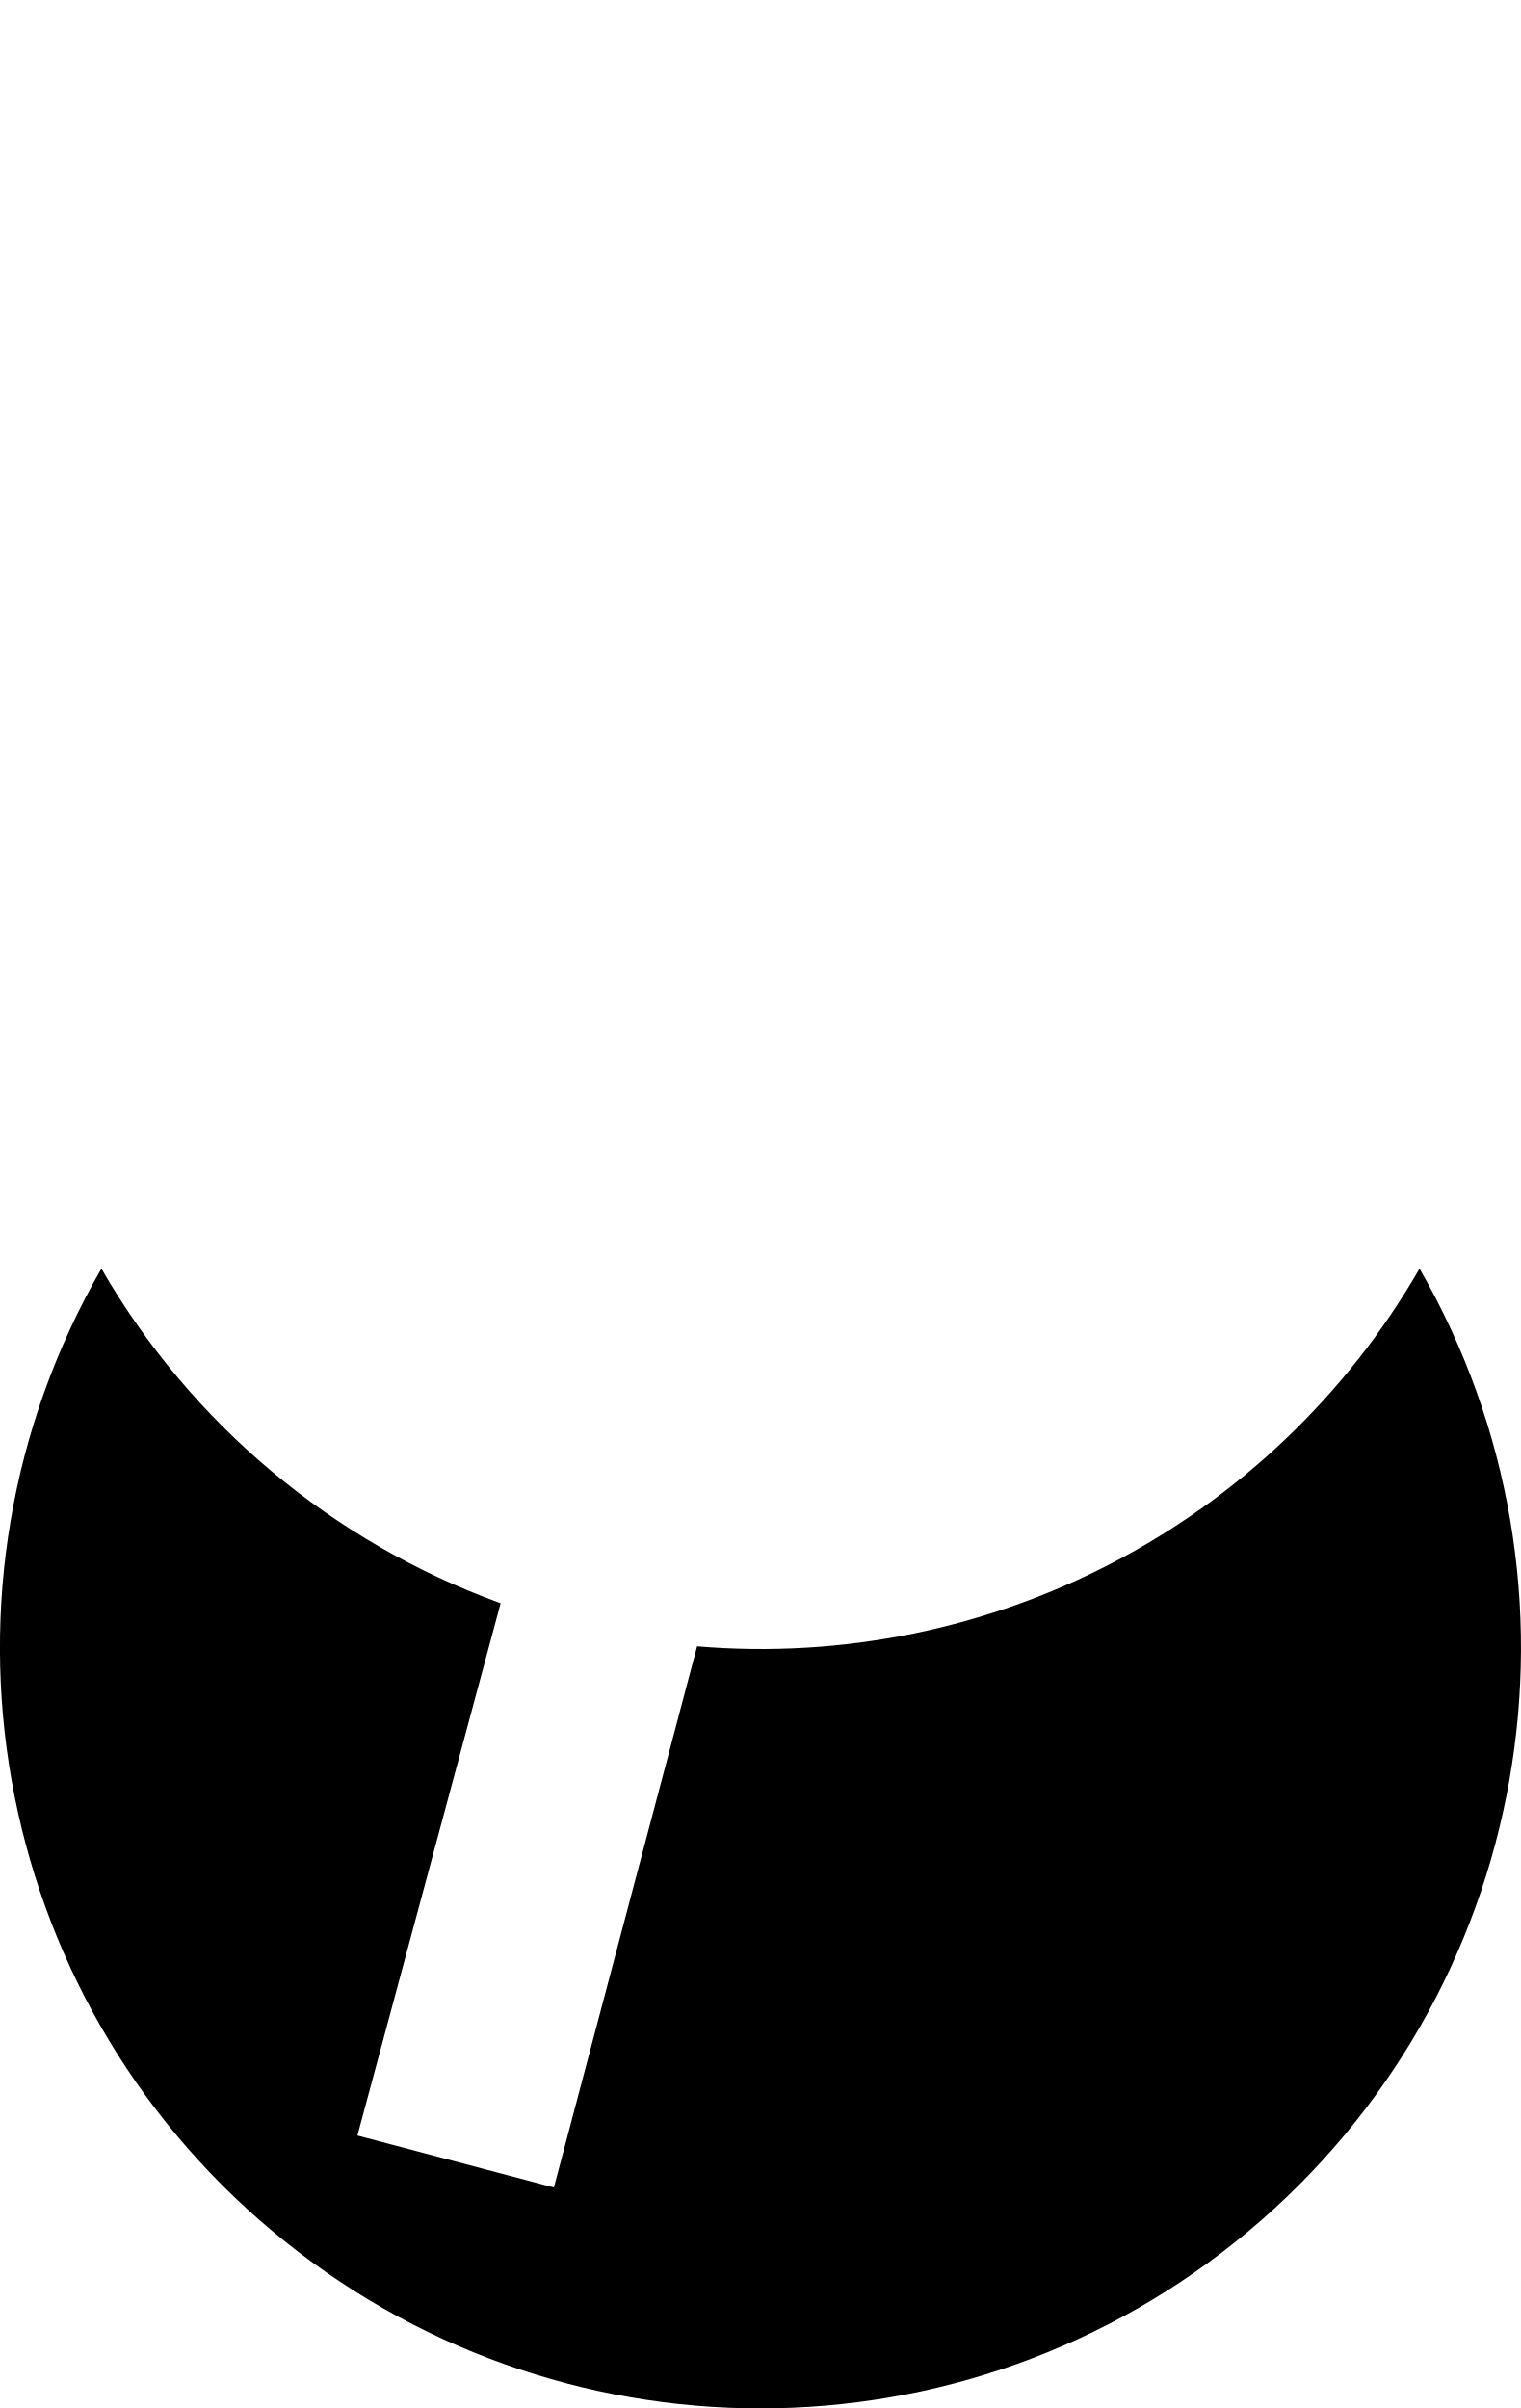
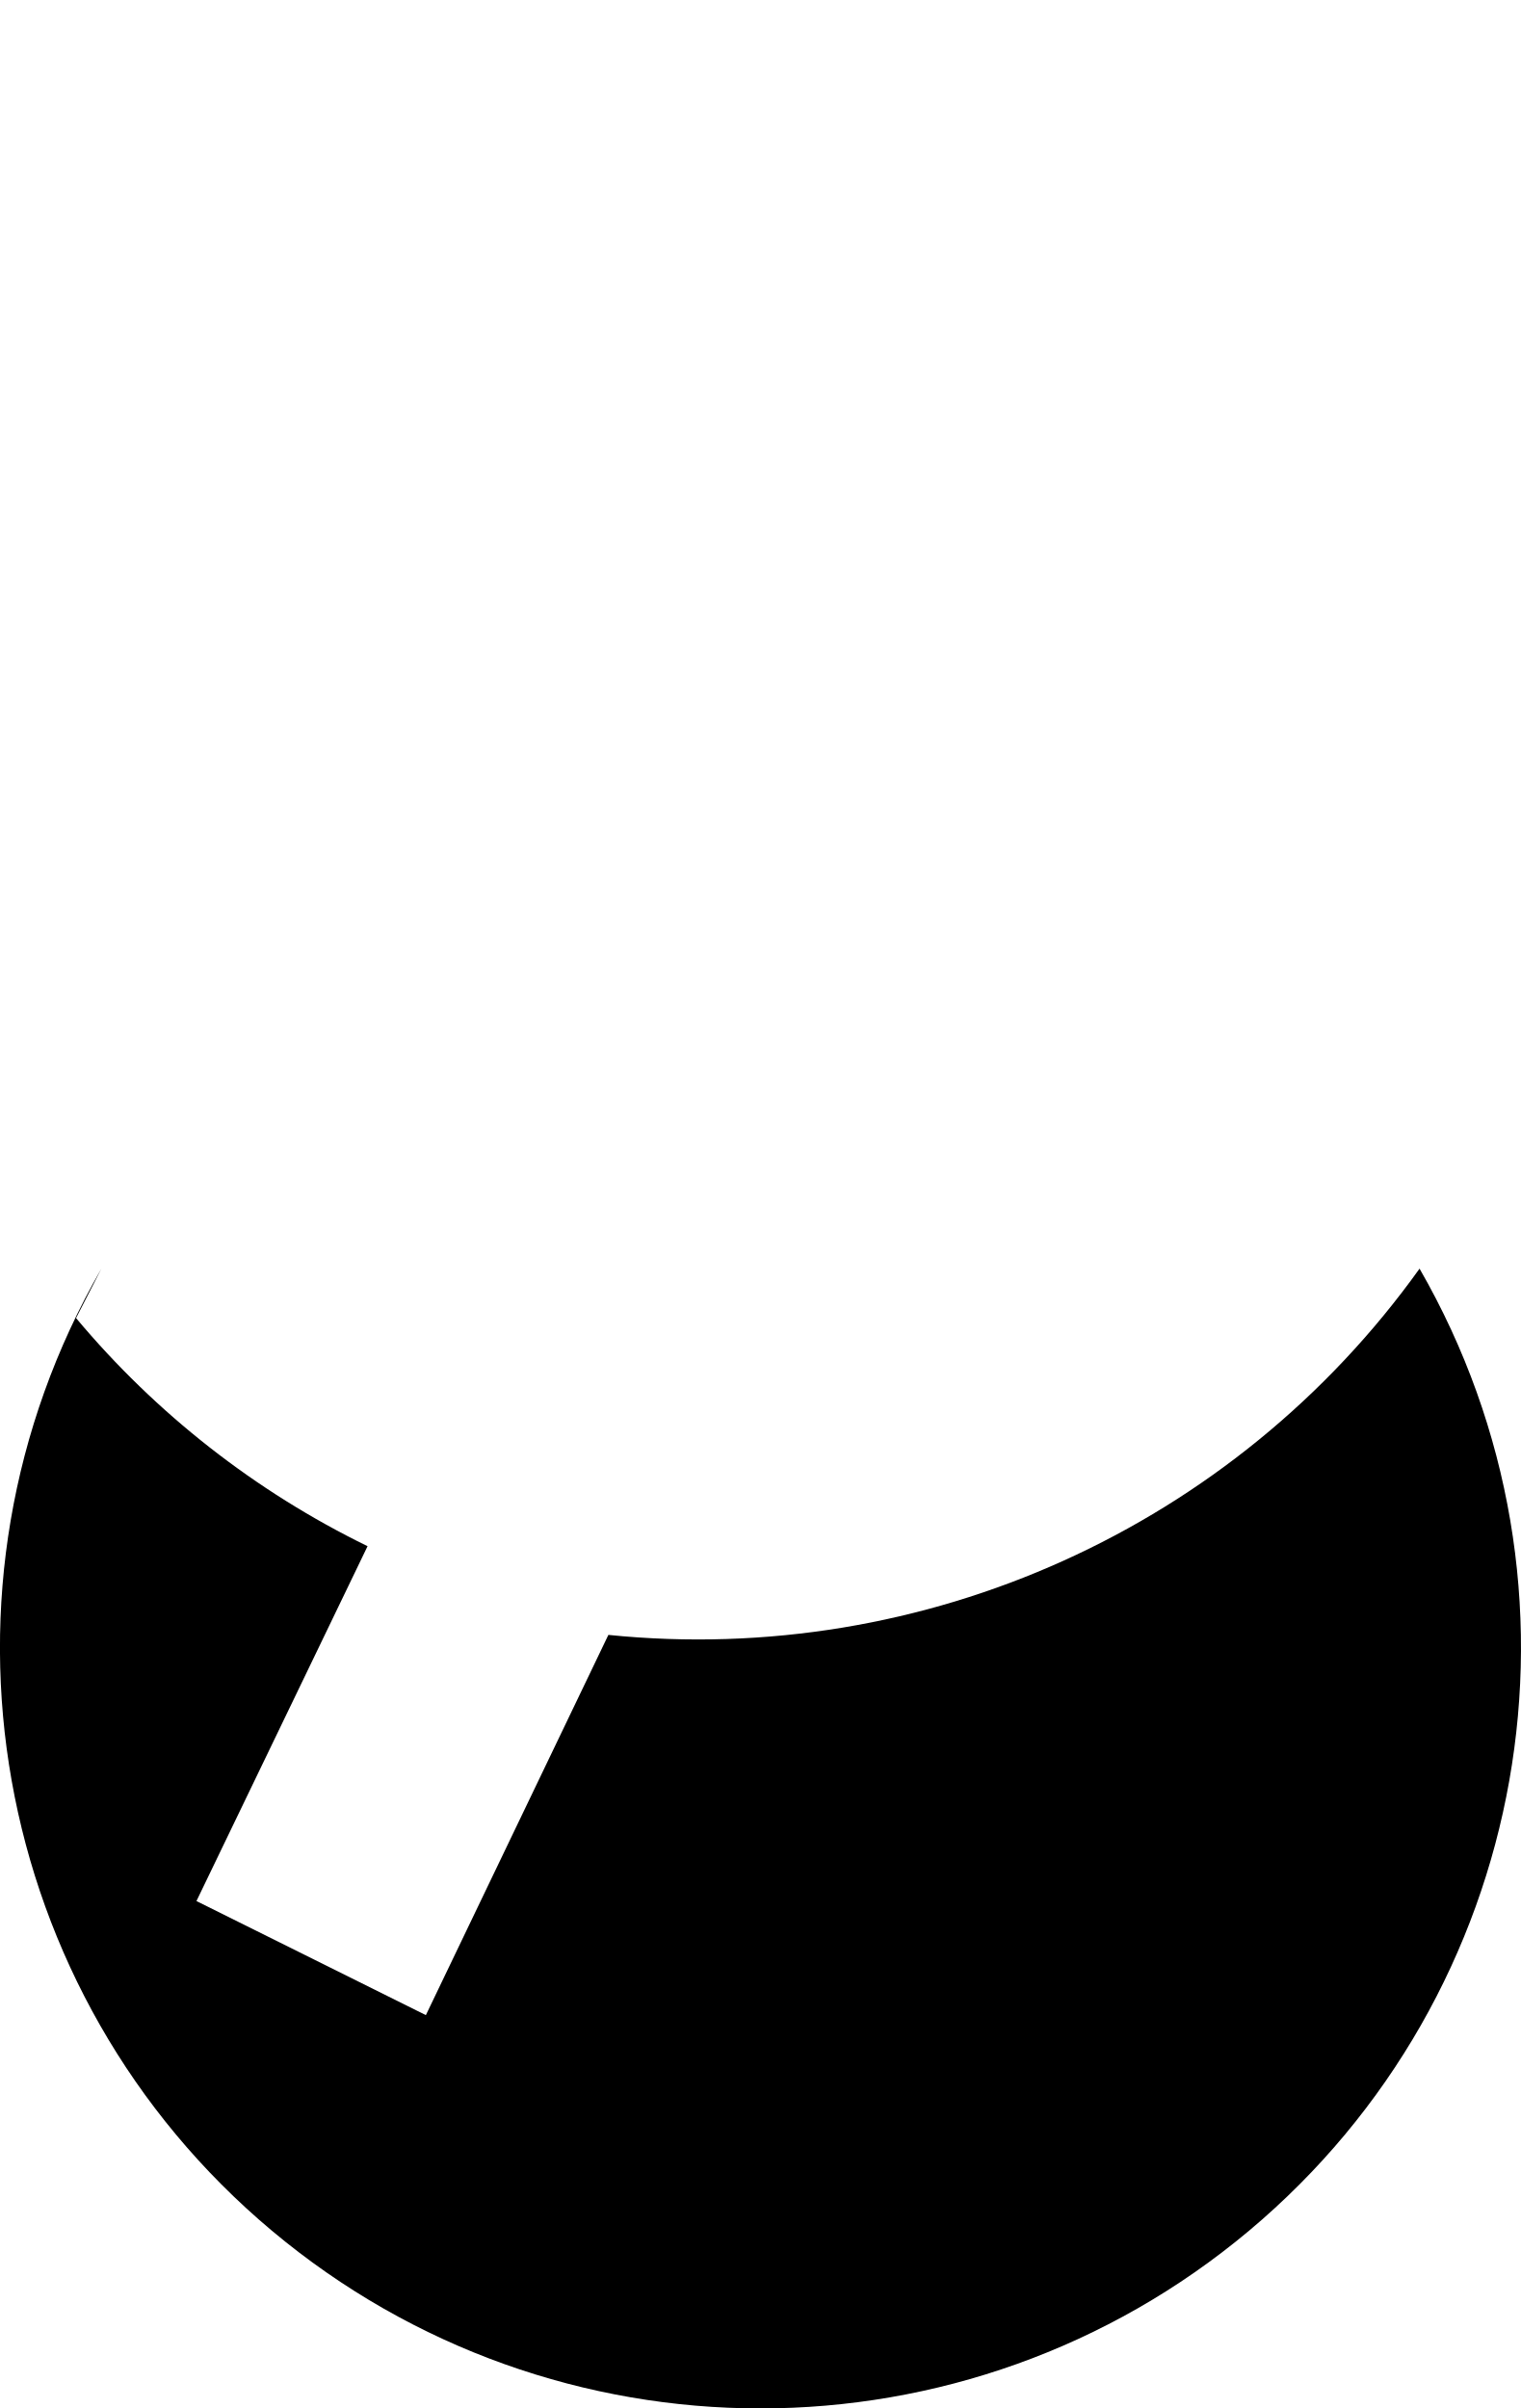
<svg xmlns="http://www.w3.org/2000/svg" version="1.0" width="12" height="19">
-   <path d="M 0.8 10.01 a6 6 0 1 0 10.4 0 a6 6 0 0 1 -5.7 2.98 L4.37 17.26 L2.82 16.85 L3.95 12.65 A6 6 0 0 1 0.8 10.01z " />
+   <path d="M 0.8 10.01 a6 6 0 1 0 10.4 0 A7 7 0 0 1 4.8 12.9 L3.36 15.9 L1.55 15 L2.9 12.2 A7 7 0 0 1 0.6 10.4z" />
</svg>
